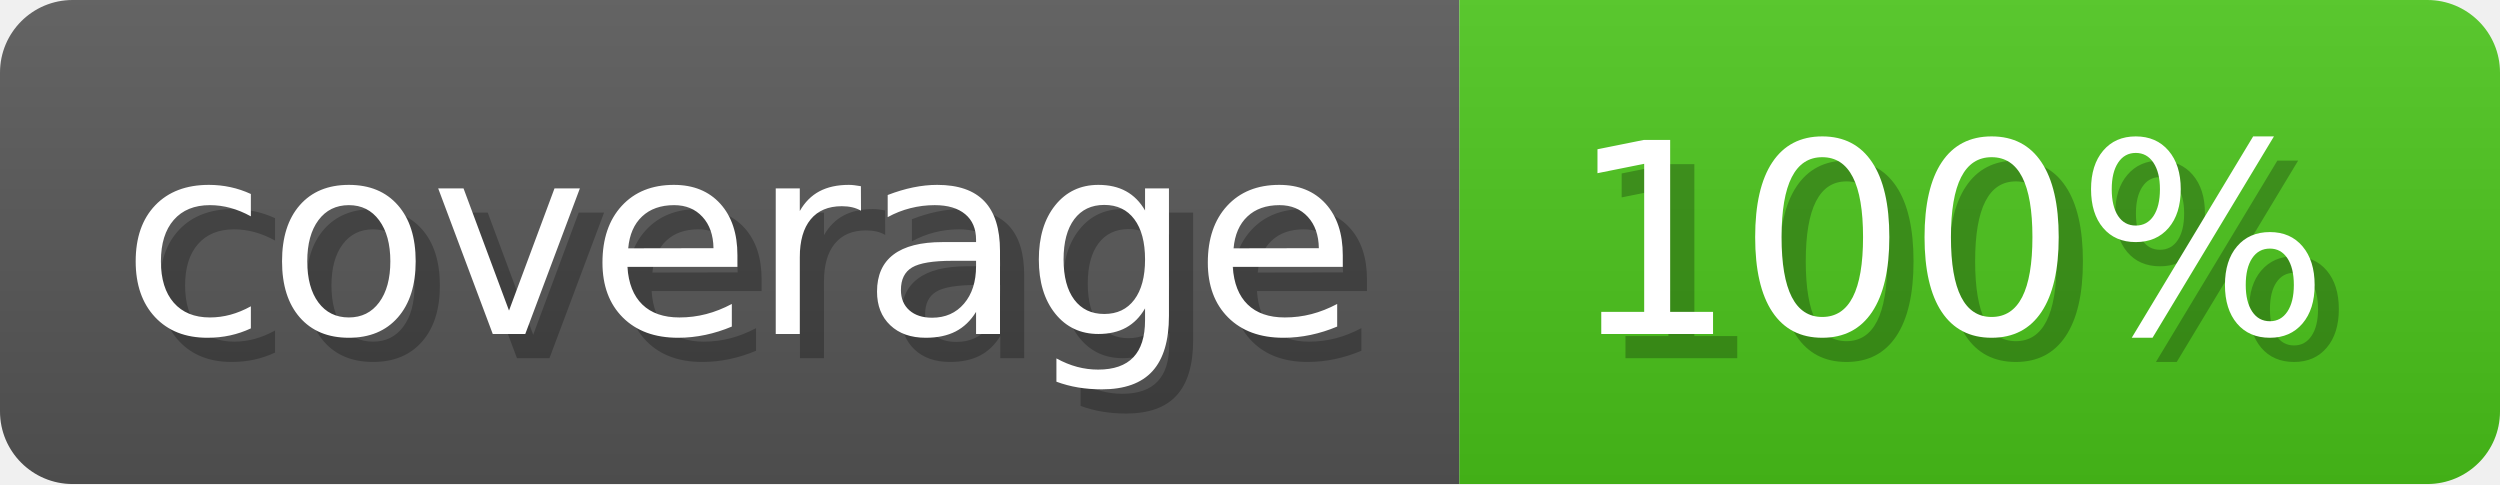
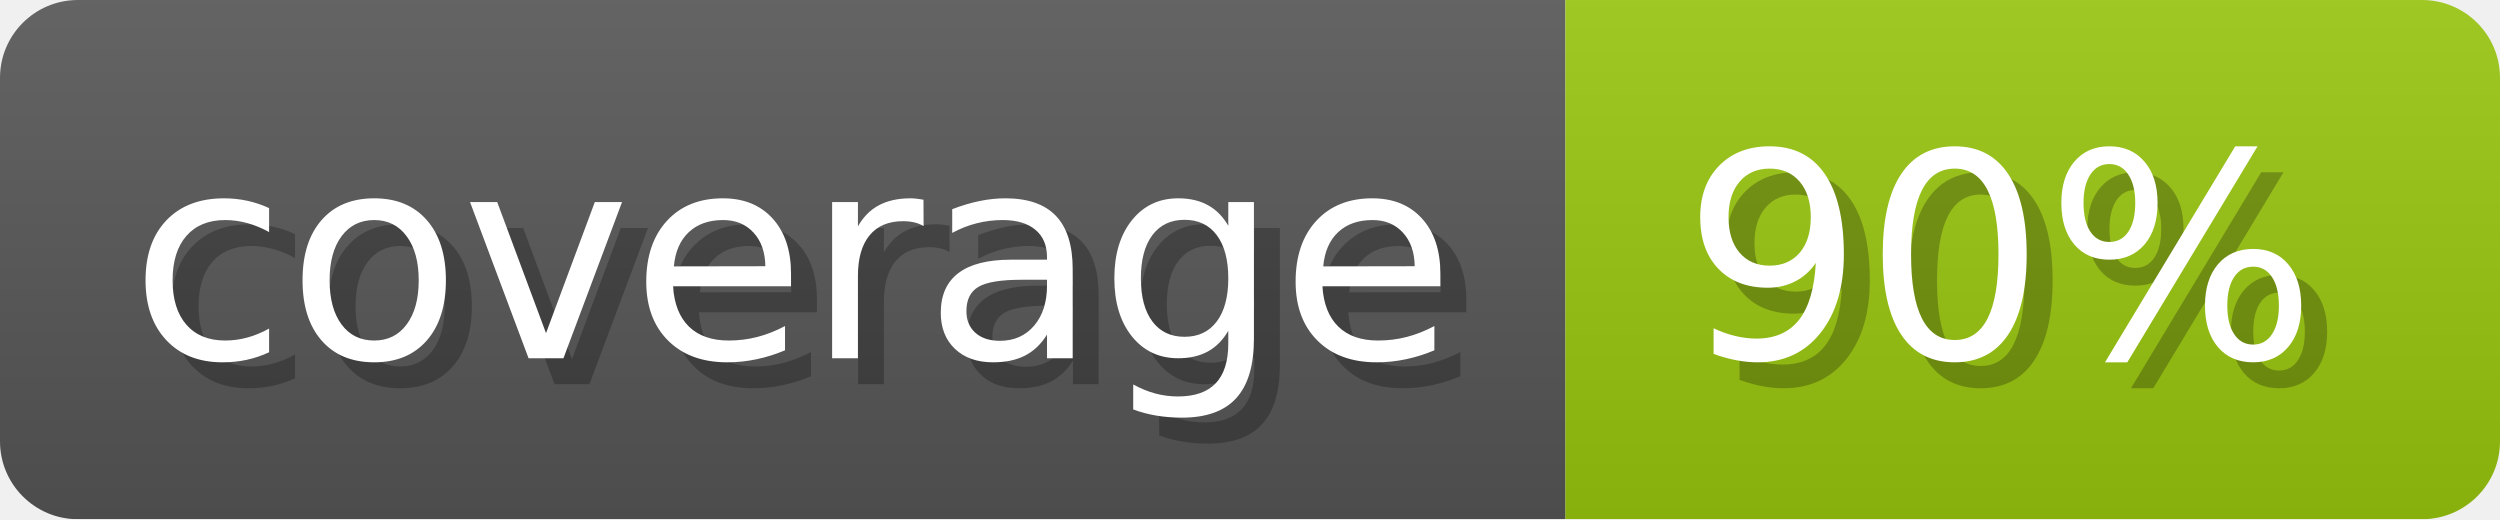
- <svg xmlns="http://www.w3.org/2000/svg" width="103.3" height="20" viewBox="0 0 1033 200" role="img" aria-label="coverage: 100%">
-   <linearGradient id="CJKRI" x2="0" y2="100%">
+ <svg xmlns="http://www.w3.org/2000/svg" width="96.3" height="20" viewBox="0 0 963 200" role="img" aria-label="coverage: 90%">
+   <linearGradient id="dOJNq" x2="0" y2="100%">
    <stop offset="0" stop-opacity=".1" stop-color="#EEE" />
    <stop offset="1" stop-opacity=".1" />
  </linearGradient>
-   <mask id="CZtXz">
-     <rect width="1033" height="200" rx="30" fill="#FFF" />
+   <mask id="lhBpg">
+     <rect width="963" height="200" rx="30" fill="#FFF" />
  </mask>
-   <g mask="url(#CZtXz)">
+   <g mask="url(#lhBpg)">
    <rect width="603" height="200" fill="#555" />
-     <rect width="430" height="200" fill="#49c31a" x="603" />
-     <rect width="1033" height="200" fill="url(#CJKRI)" />
+     <rect width="360" height="200" fill="#97c40f" x="603" />
+     <rect width="963" height="200" fill="url(#dOJNq)" />
  </g>
  <g aria-hidden="true" fill="#fff" text-anchor="start" font-family="Verdana,DejaVu Sans,sans-serif" font-size="110">
    <text x="60" y="148" textLength="503" fill="#000" opacity="0.25">coverage</text>
    <text x="50" y="138" textLength="503">coverage</text>
-     <text x="658" y="148" textLength="330" fill="#000" opacity="0.25">100%</text>
-     <text x="648" y="138" textLength="330">100%</text>
+     <text x="658" y="148" textLength="260" fill="#000" opacity="0.25">90%</text>
+     <text x="648" y="138" textLength="260">90%</text>
  </g>
</svg>
